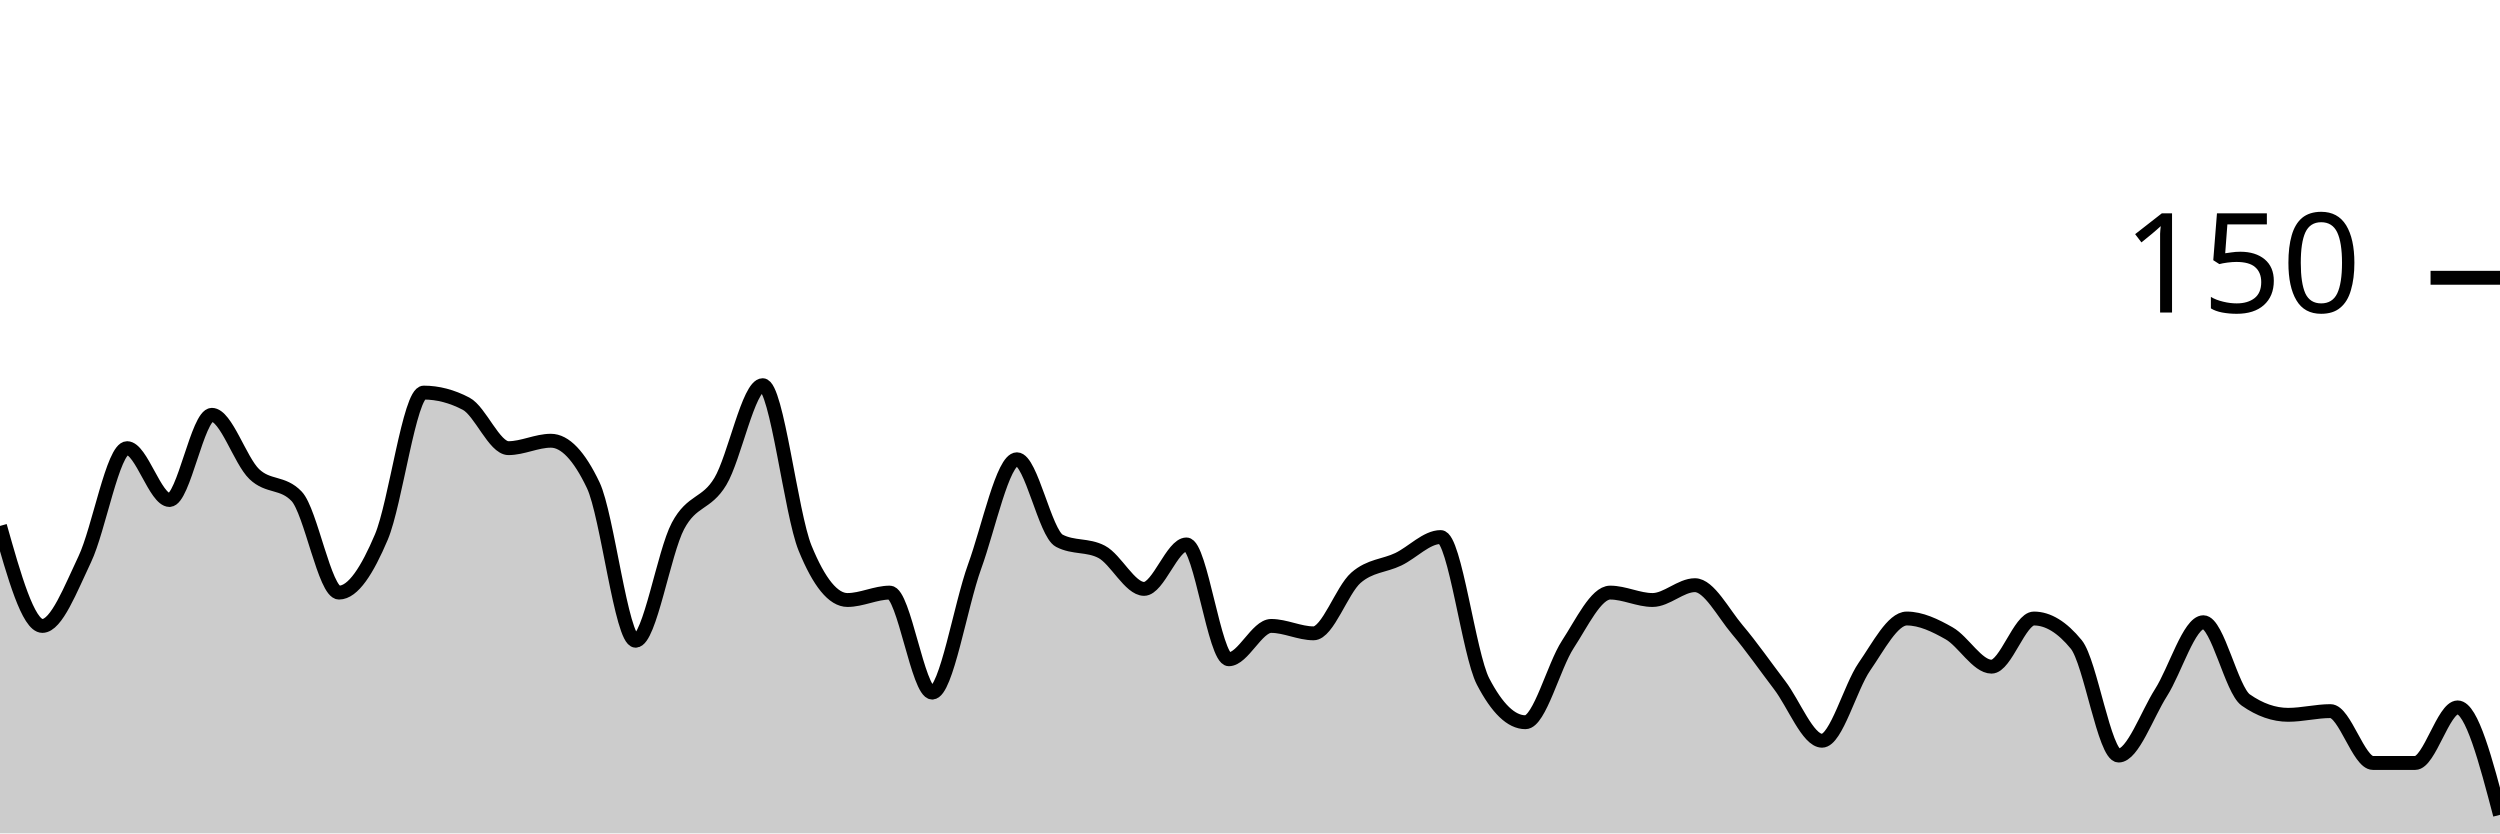
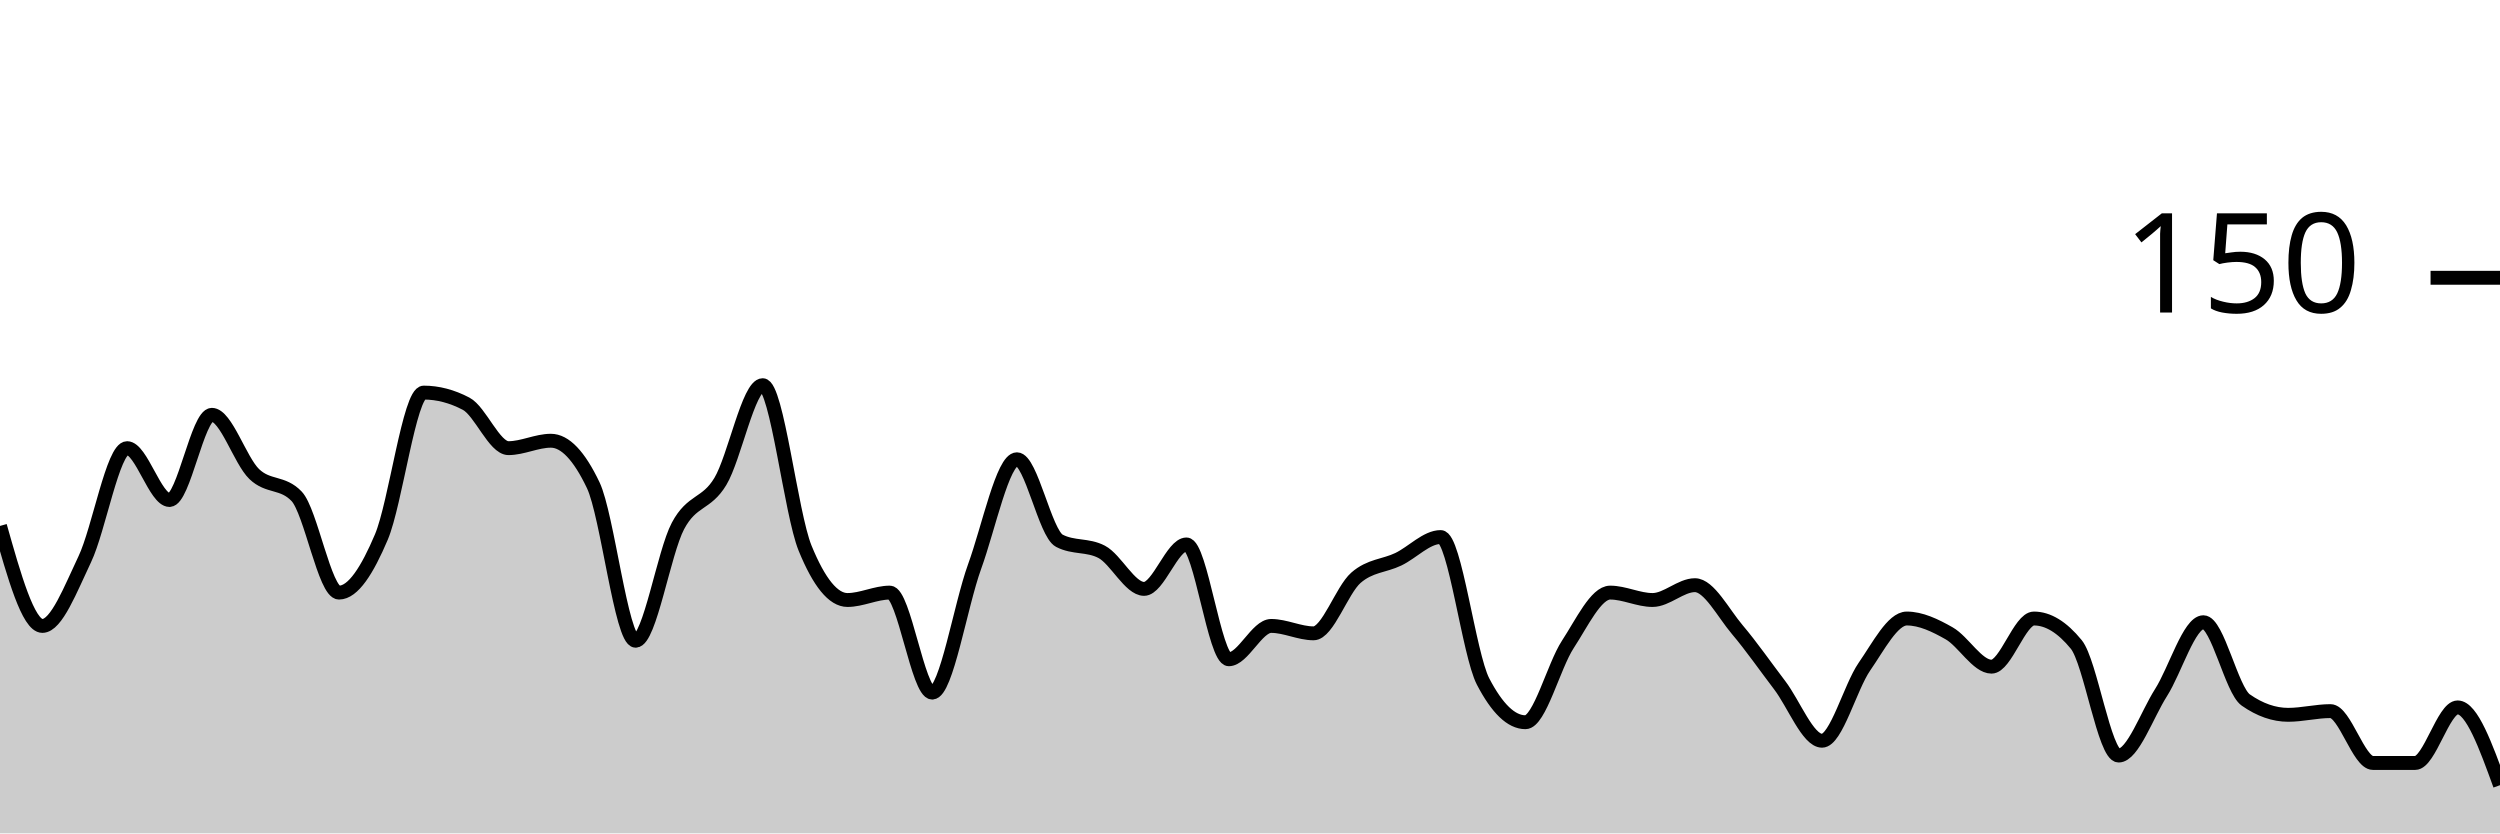
<svg xmlns="http://www.w3.org/2000/svg" viewBox="0 0 180 60">
  <g transform="translate(0,20)">
-     <path class="area" fill="rgba(0, 0, 0, 0.2)" d="M0,17.867C1.017,21.467,2.034,25.067,3.051,25.067C4.068,25.067,5.085,22.4,6.102,20.267C7.119,18.133,8.136,12.267,9.153,12.267C10.169,12.267,11.186,16,12.203,16C13.22,16,14.237,9.867,15.254,9.867C16.271,9.867,17.288,13.156,18.305,14.133C19.322,15.111,20.339,14.667,21.356,15.733C22.373,16.8,23.39,22.667,24.407,22.667C25.424,22.667,26.441,21.067,27.458,18.667C28.475,16.267,29.492,8.267,30.508,8.267C31.525,8.267,32.542,8.533,33.559,9.067C34.576,9.6,35.593,12.267,36.61,12.267C37.627,12.267,38.644,11.733,39.661,11.733C40.678,11.733,41.695,12.8,42.712,14.933C43.729,17.067,44.746,26.133,45.763,26.133C46.78,26.133,47.797,19.778,48.814,17.867C49.831,15.956,50.847,16.356,51.864,14.667C52.881,12.978,53.898,7.733,54.915,7.733C55.932,7.733,56.949,16.978,57.966,19.467C58.983,21.956,60,23.2,61.017,23.2C62.034,23.2,63.051,22.667,64.068,22.667C65.085,22.667,66.102,29.867,67.119,29.867C68.136,29.867,69.153,23.6,70.169,20.8C71.186,18,72.203,13.067,73.22,13.067C74.237,13.067,75.254,18.4,76.271,18.933C77.288,19.467,78.305,19.2,79.322,19.733C80.339,20.267,81.356,22.4,82.373,22.4C83.39,22.4,84.407,19.2,85.424,19.2C86.441,19.2,87.458,27.467,88.475,27.467C89.492,27.467,90.508,25.067,91.525,25.067C92.542,25.067,93.559,25.6,94.576,25.6C95.593,25.6,96.61,22.489,97.627,21.6C98.644,20.711,99.661,20.756,100.678,20.267C101.695,19.778,102.712,18.667,103.729,18.667C104.746,18.667,105.763,27.111,106.78,29.067C107.797,31.022,108.814,32,109.831,32C110.847,32,111.864,27.956,112.881,26.4C113.898,24.844,114.915,22.667,115.932,22.667C116.949,22.667,117.966,23.2,118.983,23.2C120,23.2,121.017,22.133,122.034,22.133C123.051,22.133,124.068,24.133,125.085,25.333C126.102,26.533,127.119,28,128.136,29.333C129.153,30.667,130.169,33.333,131.186,33.333C132.203,33.333,133.22,29.467,134.237,28C135.254,26.533,136.271,24.533,137.288,24.533C138.305,24.533,139.322,25.022,140.339,25.6C141.356,26.178,142.373,28,143.39,28C144.407,28,145.424,24.533,146.441,24.533C147.458,24.533,148.475,25.156,149.492,26.4C150.508,27.644,151.525,34.4,152.542,34.4C153.559,34.4,154.576,31.467,155.593,29.867C156.61,28.267,157.627,24.8,158.644,24.8C159.661,24.8,160.678,29.689,161.695,30.4C162.712,31.111,163.729,31.467,164.746,31.467C165.763,31.467,166.78,31.2,167.797,31.2C168.814,31.2,169.831,34.933,170.847,34.933C171.864,34.933,172.881,34.933,173.898,34.933C174.915,34.933,175.932,30.933,176.949,30.933C177.966,30.933,178.983,34.8,180,38.667L180,40C178.983,40,177.966,40,176.949,40C175.932,40,174.915,40,173.898,40C172.881,40,171.864,40,170.847,40C169.831,40,168.814,40,167.797,40C166.78,40,165.763,40,164.746,40C163.729,40,162.712,40,161.695,40C160.678,40,159.661,40,158.644,40C157.627,40,156.61,40,155.593,40C154.576,40,153.559,40,152.542,40C151.525,40,150.508,40,149.492,40C148.475,40,147.458,40,146.441,40C145.424,40,144.407,40,143.39,40C142.373,40,141.356,40,140.339,40C139.322,40,138.305,40,137.288,40C136.271,40,135.254,40,134.237,40C133.22,40,132.203,40,131.186,40C130.169,40,129.153,40,128.136,40C127.119,40,126.102,40,125.085,40C124.068,40,123.051,40,122.034,40C121.017,40,120,40,118.983,40C117.966,40,116.949,40,115.932,40C114.915,40,113.898,40,112.881,40C111.864,40,110.847,40,109.831,40C108.814,40,107.797,40,106.78,40C105.763,40,104.746,40,103.729,40C102.712,40,101.695,40,100.678,40C99.661,40,98.644,40,97.627,40C96.61,40,95.593,40,94.576,40C93.559,40,92.542,40,91.525,40C90.508,40,89.492,40,88.475,40C87.458,40,86.441,40,85.424,40C84.407,40,83.39,40,82.373,40C81.356,40,80.339,40,79.322,40C78.305,40,77.288,40,76.271,40C75.254,40,74.237,40,73.22,40C72.203,40,71.186,40,70.169,40C69.153,40,68.136,40,67.119,40C66.102,40,65.085,40,64.068,40C63.051,40,62.034,40,61.017,40C60,40,58.983,40,57.966,40C56.949,40,55.932,40,54.915,40C53.898,40,52.881,40,51.864,40C50.847,40,49.831,40,48.814,40C47.797,40,46.78,40,45.763,40C44.746,40,43.729,40,42.712,40C41.695,40,40.678,40,39.661,40C38.644,40,37.627,40,36.61,40C35.593,40,34.576,40,33.559,40C32.542,40,31.525,40,30.508,40C29.492,40,28.475,40,27.458,40C26.441,40,25.424,40,24.407,40C23.39,40,22.373,40,21.356,40C20.339,40,19.322,40,18.305,40C17.288,40,16.271,40,15.254,40C14.237,40,13.22,40,12.203,40C11.186,40,10.169,40,9.153,40C8.136,40,7.119,40,6.102,40C5.085,40,4.068,40,3.051,40C2.034,40,1.017,40,0,40Z" />
-     <path class="line" stroke="black" fill="none" d="M0,17.867C1.017,21.467,2.034,25.067,3.051,25.067C4.068,25.067,5.085,22.4,6.102,20.267C7.119,18.133,8.136,12.267,9.153,12.267C10.169,12.267,11.186,16,12.203,16C13.22,16,14.237,9.867,15.254,9.867C16.271,9.867,17.288,13.156,18.305,14.133C19.322,15.111,20.339,14.667,21.356,15.733C22.373,16.8,23.39,22.667,24.407,22.667C25.424,22.667,26.441,21.067,27.458,18.667C28.475,16.267,29.492,8.267,30.508,8.267C31.525,8.267,32.542,8.533,33.559,9.067C34.576,9.6,35.593,12.267,36.61,12.267C37.627,12.267,38.644,11.733,39.661,11.733C40.678,11.733,41.695,12.8,42.712,14.933C43.729,17.067,44.746,26.133,45.763,26.133C46.78,26.133,47.797,19.778,48.814,17.867C49.831,15.956,50.847,16.356,51.864,14.667C52.881,12.978,53.898,7.733,54.915,7.733C55.932,7.733,56.949,16.978,57.966,19.467C58.983,21.956,60,23.2,61.017,23.2C62.034,23.2,63.051,22.667,64.068,22.667C65.085,22.667,66.102,29.867,67.119,29.867C68.136,29.867,69.153,23.6,70.169,20.8C71.186,18,72.203,13.067,73.22,13.067C74.237,13.067,75.254,18.4,76.271,18.933C77.288,19.467,78.305,19.2,79.322,19.733C80.339,20.267,81.356,22.4,82.373,22.4C83.39,22.4,84.407,19.2,85.424,19.2C86.441,19.2,87.458,27.467,88.475,27.467C89.492,27.467,90.508,25.067,91.525,25.067C92.542,25.067,93.559,25.6,94.576,25.6C95.593,25.6,96.61,22.489,97.627,21.6C98.644,20.711,99.661,20.756,100.678,20.267C101.695,19.778,102.712,18.667,103.729,18.667C104.746,18.667,105.763,27.111,106.78,29.067C107.797,31.022,108.814,32,109.831,32C110.847,32,111.864,27.956,112.881,26.4C113.898,24.844,114.915,22.667,115.932,22.667C116.949,22.667,117.966,23.2,118.983,23.2C120,23.2,121.017,22.133,122.034,22.133C123.051,22.133,124.068,24.133,125.085,25.333C126.102,26.533,127.119,28,128.136,29.333C129.153,30.667,130.169,33.333,131.186,33.333C132.203,33.333,133.22,29.467,134.237,28C135.254,26.533,136.271,24.533,137.288,24.533C138.305,24.533,139.322,25.022,140.339,25.6C141.356,26.178,142.373,28,143.39,28C144.407,28,145.424,24.533,146.441,24.533C147.458,24.533,148.475,25.156,149.492,26.4C150.508,27.644,151.525,34.4,152.542,34.4C153.559,34.4,154.576,31.467,155.593,29.867C156.61,28.267,157.627,24.8,158.644,24.8C159.661,24.8,160.678,29.689,161.695,30.4C162.712,31.111,163.729,31.467,164.746,31.467C165.763,31.467,166.78,31.2,167.797,31.2C168.814,31.2,169.831,34.933,170.847,34.933C171.864,34.933,172.881,34.933,173.898,34.933C174.915,34.933,175.932,30.933,176.949,30.933C177.966,30.933,178.983,34.8,180,38.667" />
+     <path class="area" fill="rgba(0, 0, 0, 0.2)" d="M0,17.867C1.017,21.467,2.034,25.067,3.051,25.067C4.068,25.067,5.085,22.4,6.102,20.267C7.119,18.133,8.136,12.267,9.153,12.267C10.169,12.267,11.186,16,12.203,16C13.22,16,14.237,9.867,15.254,9.867C16.271,9.867,17.288,13.156,18.305,14.133C19.322,15.111,20.339,14.667,21.356,15.733C22.373,16.8,23.39,22.667,24.407,22.667C25.424,22.667,26.441,21.067,27.458,18.667C28.475,16.267,29.492,8.267,30.508,8.267C31.525,8.267,32.542,8.533,33.559,9.067C34.576,9.6,35.593,12.267,36.61,12.267C37.627,12.267,38.644,11.733,39.661,11.733C40.678,11.733,41.695,12.8,42.712,14.933C43.729,17.067,44.746,26.133,45.763,26.133C46.78,26.133,47.797,19.778,48.814,17.867C49.831,15.956,50.847,16.356,51.864,14.667C52.881,12.978,53.898,7.733,54.915,7.733C55.932,7.733,56.949,16.978,57.966,19.467C58.983,21.956,60,23.2,61.017,23.2C62.034,23.2,63.051,22.667,64.068,22.667C65.085,22.667,66.102,29.867,67.119,29.867C68.136,29.867,69.153,23.6,70.169,20.8C71.186,18,72.203,13.067,73.22,13.067C74.237,13.067,75.254,18.4,76.271,18.933C77.288,19.467,78.305,19.2,79.322,19.733C80.339,20.267,81.356,22.4,82.373,22.4C83.39,22.4,84.407,19.2,85.424,19.2C86.441,19.2,87.458,27.467,88.475,27.467C89.492,27.467,90.508,25.067,91.525,25.067C92.542,25.067,93.559,25.6,94.576,25.6C95.593,25.6,96.61,22.489,97.627,21.6C98.644,20.711,99.661,20.756,100.678,20.267C101.695,19.778,102.712,18.667,103.729,18.667C104.746,18.667,105.763,27.111,106.78,29.067C107.797,31.022,108.814,32,109.831,32C110.847,32,111.864,27.956,112.881,26.4C113.898,24.844,114.915,22.667,115.932,22.667C116.949,22.667,117.966,23.2,118.983,23.2C120,23.2,121.017,22.133,122.034,22.133C123.051,22.133,124.068,24.133,125.085,25.333C126.102,26.533,127.119,28,128.136,29.333C129.153,30.667,130.169,33.333,131.186,33.333C132.203,33.333,133.22,29.467,134.237,28C135.254,26.533,136.271,24.533,137.288,24.533C138.305,24.533,139.322,25.022,140.339,25.6C141.356,26.178,142.373,28,143.39,28C144.407,28,145.424,24.533,146.441,24.533C147.458,24.533,148.475,25.156,149.492,26.4C150.508,27.644,151.525,34.4,152.542,34.4C153.559,34.4,154.576,31.467,155.593,29.867C156.61,28.267,157.627,24.8,158.644,24.8C159.661,24.8,160.678,29.689,161.695,30.4C162.712,31.111,163.729,31.467,164.746,31.467C165.763,31.467,166.78,31.2,167.797,31.2C168.814,31.2,169.831,34.933,170.847,34.933C171.864,34.933,172.881,34.933,173.898,34.933C174.915,34.933,175.932,30.933,176.949,30.933C177.966,30.933,178.983,33.733,180,36.533L180,40C178.983,40,177.966,40,176.949,40C175.932,40,174.915,40,173.898,40C172.881,40,171.864,40,170.847,40C169.831,40,168.814,40,167.797,40C166.78,40,165.763,40,164.746,40C163.729,40,162.712,40,161.695,40C160.678,40,159.661,40,158.644,40C157.627,40,156.61,40,155.593,40C154.576,40,153.559,40,152.542,40C151.525,40,150.508,40,149.492,40C148.475,40,147.458,40,146.441,40C145.424,40,144.407,40,143.39,40C142.373,40,141.356,40,140.339,40C139.322,40,138.305,40,137.288,40C136.271,40,135.254,40,134.237,40C133.22,40,132.203,40,131.186,40C130.169,40,129.153,40,128.136,40C127.119,40,126.102,40,125.085,40C124.068,40,123.051,40,122.034,40C121.017,40,120,40,118.983,40C117.966,40,116.949,40,115.932,40C114.915,40,113.898,40,112.881,40C111.864,40,110.847,40,109.831,40C108.814,40,107.797,40,106.78,40C105.763,40,104.746,40,103.729,40C102.712,40,101.695,40,100.678,40C99.661,40,98.644,40,97.627,40C96.61,40,95.593,40,94.576,40C93.559,40,92.542,40,91.525,40C90.508,40,89.492,40,88.475,40C87.458,40,86.441,40,85.424,40C84.407,40,83.39,40,82.373,40C81.356,40,80.339,40,79.322,40C78.305,40,77.288,40,76.271,40C75.254,40,74.237,40,73.22,40C72.203,40,71.186,40,70.169,40C69.153,40,68.136,40,67.119,40C66.102,40,65.085,40,64.068,40C63.051,40,62.034,40,61.017,40C60,40,58.983,40,57.966,40C56.949,40,55.932,40,54.915,40C53.898,40,52.881,40,51.864,40C50.847,40,49.831,40,48.814,40C47.797,40,46.78,40,45.763,40C44.746,40,43.729,40,42.712,40C41.695,40,40.678,40,39.661,40C38.644,40,37.627,40,36.61,40C35.593,40,34.576,40,33.559,40C32.542,40,31.525,40,30.508,40C29.492,40,28.475,40,27.458,40C26.441,40,25.424,40,24.407,40C23.39,40,22.373,40,21.356,40C20.339,40,19.322,40,18.305,40C17.288,40,16.271,40,15.254,40C14.237,40,13.22,40,12.203,40C11.186,40,10.169,40,9.153,40C8.136,40,7.119,40,6.102,40C5.085,40,4.068,40,3.051,40C2.034,40,1.017,40,0,40Z" />
+     <path class="line" stroke="black" fill="none" d="M0,17.867C1.017,21.467,2.034,25.067,3.051,25.067C4.068,25.067,5.085,22.4,6.102,20.267C7.119,18.133,8.136,12.267,9.153,12.267C10.169,12.267,11.186,16,12.203,16C13.22,16,14.237,9.867,15.254,9.867C16.271,9.867,17.288,13.156,18.305,14.133C19.322,15.111,20.339,14.667,21.356,15.733C22.373,16.8,23.39,22.667,24.407,22.667C25.424,22.667,26.441,21.067,27.458,18.667C28.475,16.267,29.492,8.267,30.508,8.267C31.525,8.267,32.542,8.533,33.559,9.067C34.576,9.6,35.593,12.267,36.61,12.267C37.627,12.267,38.644,11.733,39.661,11.733C40.678,11.733,41.695,12.8,42.712,14.933C43.729,17.067,44.746,26.133,45.763,26.133C46.78,26.133,47.797,19.778,48.814,17.867C49.831,15.956,50.847,16.356,51.864,14.667C52.881,12.978,53.898,7.733,54.915,7.733C55.932,7.733,56.949,16.978,57.966,19.467C58.983,21.956,60,23.2,61.017,23.2C62.034,23.2,63.051,22.667,64.068,22.667C65.085,22.667,66.102,29.867,67.119,29.867C68.136,29.867,69.153,23.6,70.169,20.8C71.186,18,72.203,13.067,73.22,13.067C74.237,13.067,75.254,18.4,76.271,18.933C77.288,19.467,78.305,19.2,79.322,19.733C80.339,20.267,81.356,22.4,82.373,22.4C83.39,22.4,84.407,19.2,85.424,19.2C86.441,19.2,87.458,27.467,88.475,27.467C89.492,27.467,90.508,25.067,91.525,25.067C92.542,25.067,93.559,25.6,94.576,25.6C95.593,25.6,96.61,22.489,97.627,21.6C98.644,20.711,99.661,20.756,100.678,20.267C101.695,19.778,102.712,18.667,103.729,18.667C104.746,18.667,105.763,27.111,106.78,29.067C107.797,31.022,108.814,32,109.831,32C110.847,32,111.864,27.956,112.881,26.4C113.898,24.844,114.915,22.667,115.932,22.667C116.949,22.667,117.966,23.2,118.983,23.2C120,23.2,121.017,22.133,122.034,22.133C123.051,22.133,124.068,24.133,125.085,25.333C126.102,26.533,127.119,28,128.136,29.333C129.153,30.667,130.169,33.333,131.186,33.333C132.203,33.333,133.22,29.467,134.237,28C135.254,26.533,136.271,24.533,137.288,24.533C138.305,24.533,139.322,25.022,140.339,25.6C141.356,26.178,142.373,28,143.39,28C144.407,28,145.424,24.533,146.441,24.533C147.458,24.533,148.475,25.156,149.492,26.4C150.508,27.644,151.525,34.4,152.542,34.4C153.559,34.4,154.576,31.467,155.593,29.867C156.61,28.267,157.627,24.8,158.644,24.8C159.661,24.8,160.678,29.689,161.695,30.4C162.712,31.111,163.729,31.467,164.746,31.467C165.763,31.467,166.78,31.2,167.797,31.2C168.814,31.2,169.831,34.933,170.847,34.933C171.864,34.933,172.881,34.933,173.898,34.933C174.915,34.933,175.932,30.933,176.949,30.933C177.966,30.933,178.983,33.733,180,36.533" />
    <path class="axis-ceiling" stroke-width="1" stroke="black" fill="none" d="M175,0L180,0" />
    <text class="axis-ceiling-label" font-family="sans-serif" text-anchor="end" font-size="10px" x="170" y="2.5">150</text>
  </g>
</svg>
